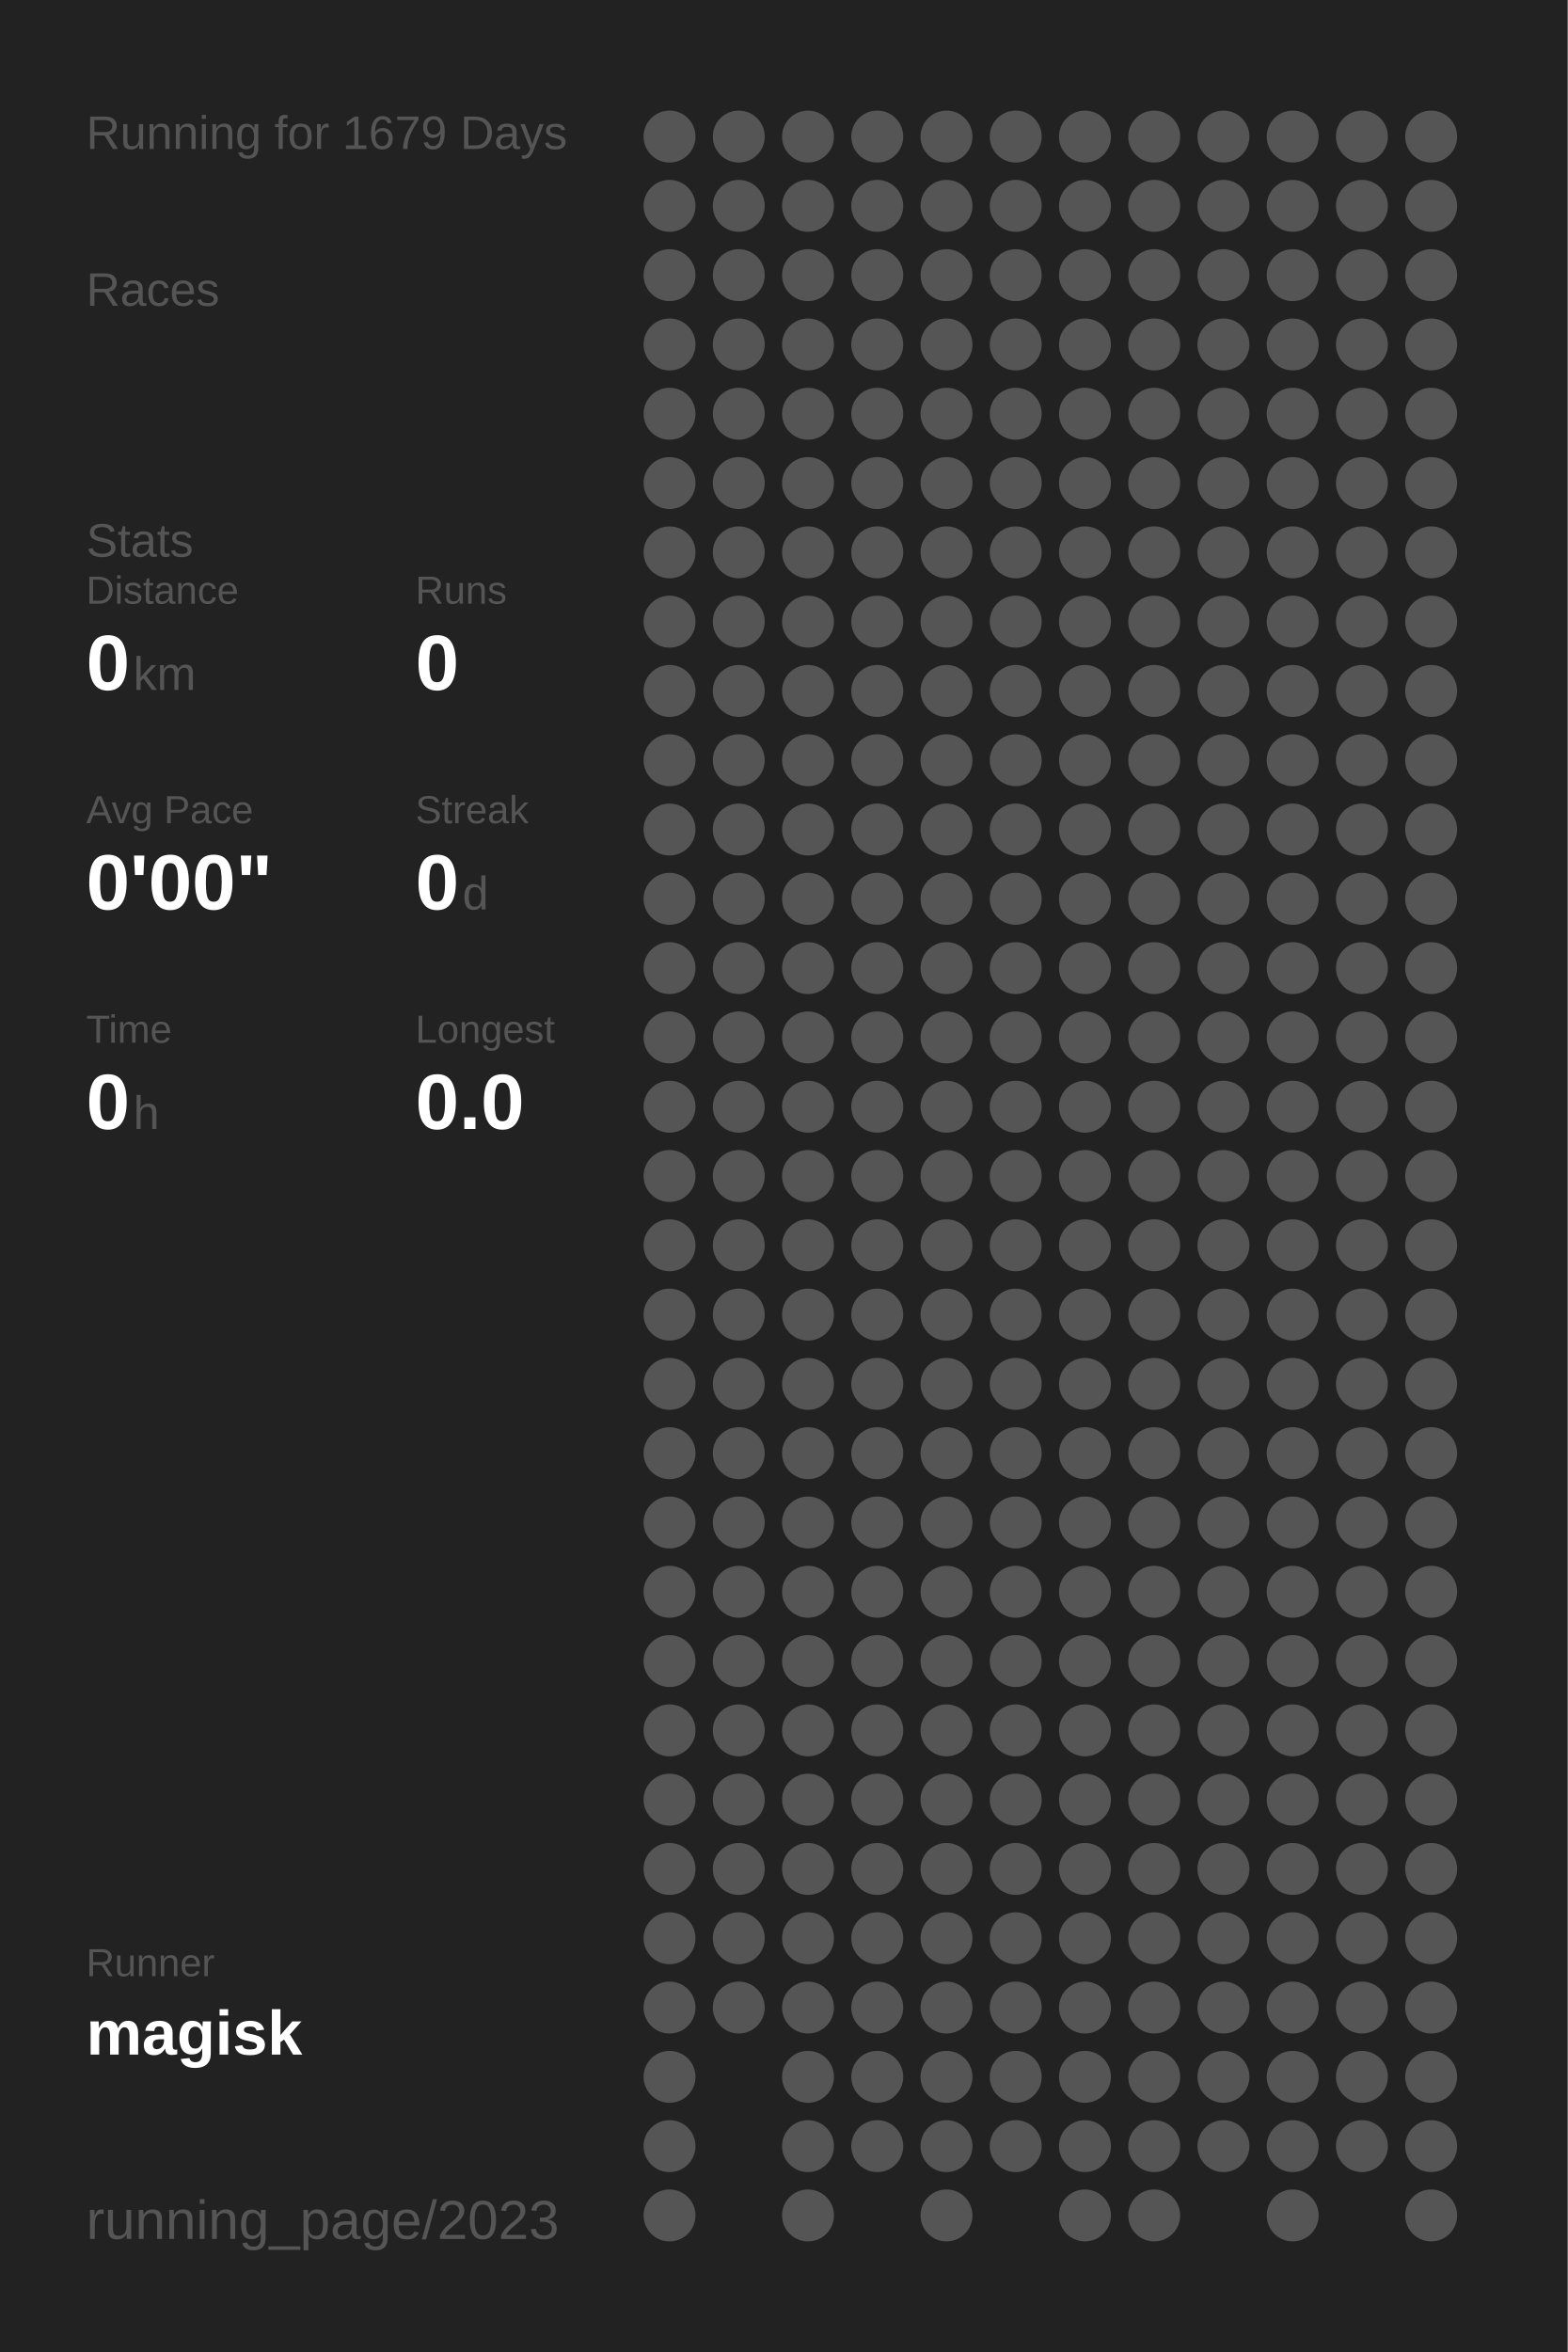
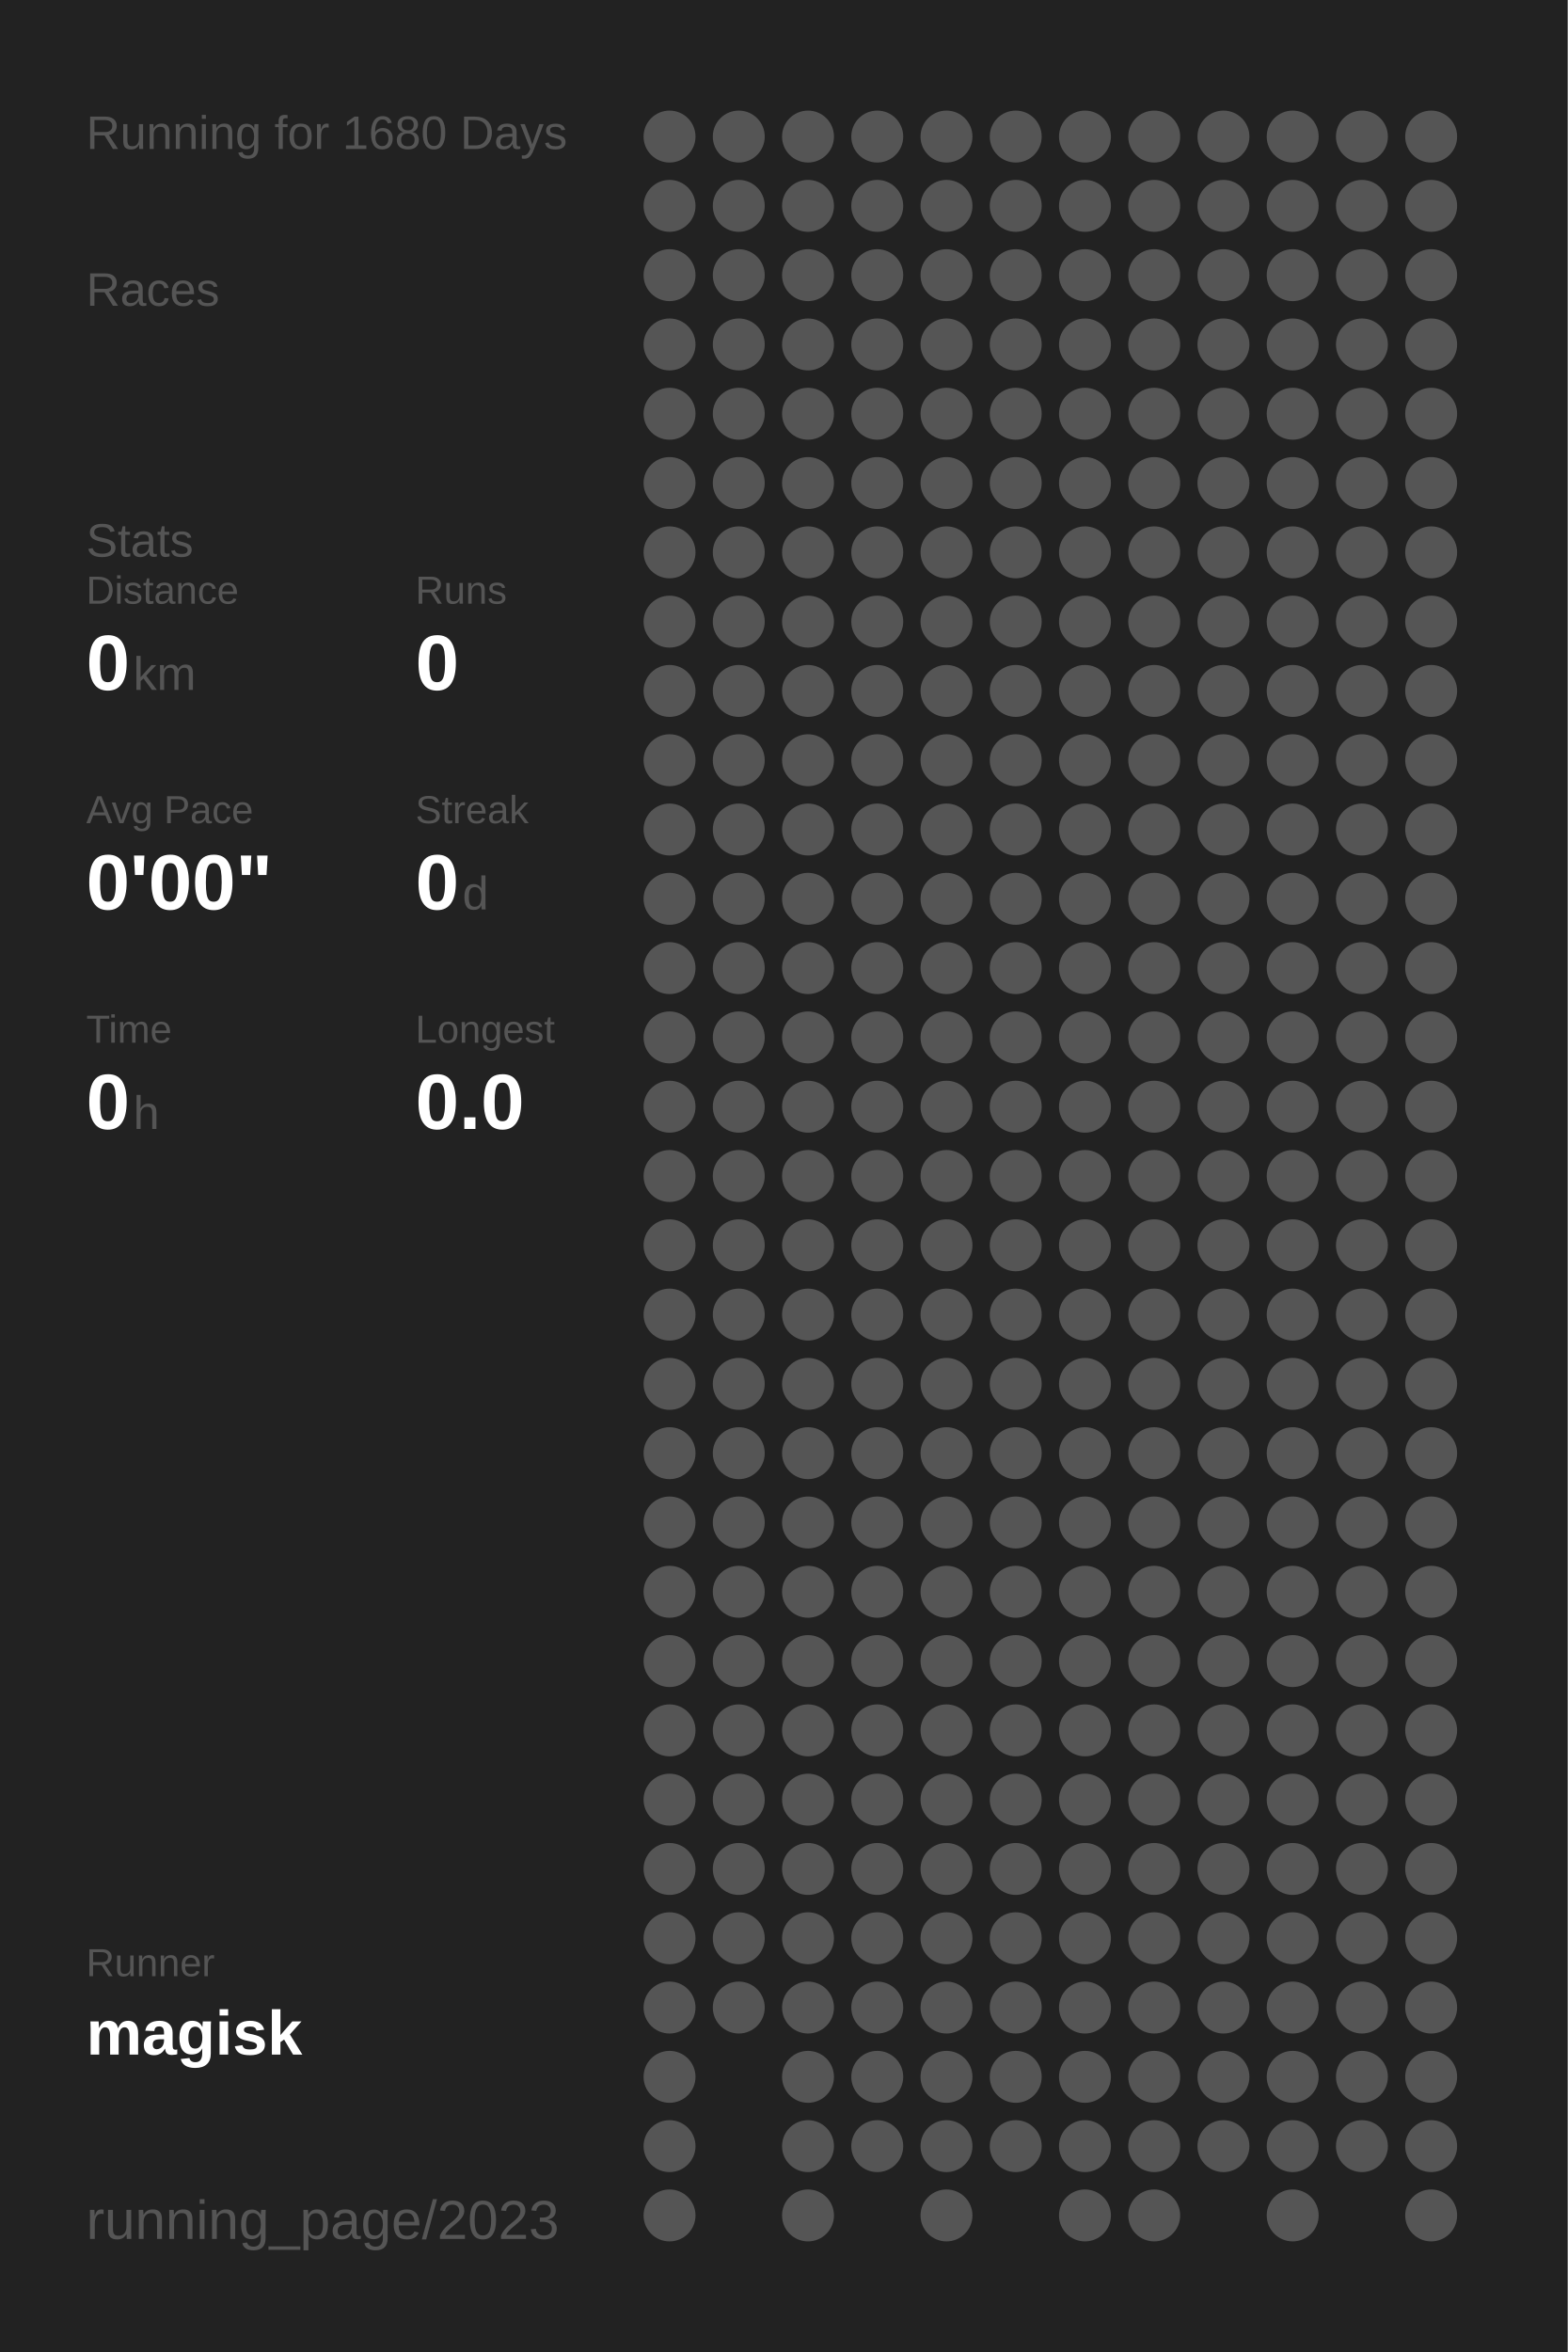
<svg xmlns="http://www.w3.org/2000/svg" baseProfile="full" height="300mm" version="1.1" viewBox="0,0,200,300" width="200mm">
  <defs />
  <rect fill="#222222" height="300" width="200" x="0" y="0" />
-   <text fill="#555555" style="font-size:6px; font-family:Arial;" x="11" y="19">Running for 1679 Days</text>
+   <text fill="#555555" style="font-size:6px; font-family:Arial;" x="11" y="19">Running for 1680 Days</text>
  <text fill="#555555" style="font-size:6px; font-family:Arial;" x="11" y="39">Races</text>
  <text fill="#555555" style="font-size:6px; font-family:Arial;" x="11" y="71">Stats</text>
  <text fill="#555555" style="font-size:5px; font-family:Arial;" x="11" y="77">Distance</text>
  <text fill="#FFFFFF" style="font-size:10px; font-family:Arial; font-weight:bold;" x="11" y="88">0</text>
  <text fill="#555555" style="font-size:6px; font-family:Arial;" x="17" y="88">km</text>
  <text fill="#555555" style="font-size:5px; font-family:Arial;" x="53" y="77">Runs</text>
  <text fill="#FFFFFF" style="font-size:10px; font-family:Arial; font-weight:bold;" x="53" y="88">0</text>
  <text fill="#555555" style="font-size:5px; font-family:Arial;" x="11" y="105">Avg Pace</text>
  <text fill="#FFFFFF" style="font-size:10px; font-family:Arial; font-weight:bold;" x="11" y="116">0'00"</text>
  <text fill="#555555" style="font-size:5px; font-family:Arial;" x="53" y="105">Streak</text>
  <text fill="#FFFFFF" style="font-size:10px; font-family:Arial; font-weight:bold;" x="53" y="116">0</text>
  <text fill="#555555" style="font-size:6px; font-family:Arial;" x="59" y="116">d</text>
  <text fill="#555555" style="font-size:5px; font-family:Arial;" x="11" y="133">Time</text>
  <text fill="#FFFFFF" style="font-size:10px; font-family:Arial; font-weight:bold;" x="11" y="144">0</text>
  <text fill="#555555" style="font-size:6px; font-family:Arial;" x="17" y="144">h</text>
  <text fill="#555555" style="font-size:5px; font-family:Arial;" x="53" y="133">Longest</text>
  <text fill="#FFFFFF" style="font-size:10px; font-family:Arial; font-weight:bold;" x="53" y="144">0.0</text>
  <text fill="#555555" style="font-size:5px; font-family:Arial;" x="11" y="252.065">Runner</text>
  <text fill="#FFFFFF" style="font-size:8px; font-family:Arial; font-weight:bold;" x="11" y="262.065">magisk</text>
  <text fill="#555555" style="font-size:7px; font-family:Arial;" x="11" y="285.581">running_page/2023</text>
  <circle cx="85.417" cy="17.419" fill="#555555" r="3.312" />
  <circle cx="85.417" cy="26.258" fill="#555555" r="3.312" />
  <circle cx="85.417" cy="35.097" fill="#555555" r="3.312" />
  <circle cx="85.417" cy="43.935" fill="#555555" r="3.312" />
  <circle cx="85.417" cy="52.774" fill="#555555" r="3.312" />
  <circle cx="85.417" cy="61.613" fill="#555555" r="3.312" />
  <circle cx="85.417" cy="70.452" fill="#555555" r="3.312" />
  <circle cx="85.417" cy="79.29" fill="#555555" r="3.312" />
  <circle cx="85.417" cy="88.129" fill="#555555" r="3.312" />
  <circle cx="85.417" cy="96.968" fill="#555555" r="3.312" />
  <circle cx="85.417" cy="105.806" fill="#555555" r="3.312" />
  <circle cx="85.417" cy="114.645" fill="#555555" r="3.312" />
  <circle cx="85.417" cy="123.484" fill="#555555" r="3.312" />
  <circle cx="85.417" cy="132.323" fill="#555555" r="3.312" />
  <circle cx="85.417" cy="141.161" fill="#555555" r="3.312" />
  <circle cx="85.417" cy="150" fill="#555555" r="3.312" />
  <circle cx="85.417" cy="158.839" fill="#555555" r="3.312" />
  <circle cx="85.417" cy="167.677" fill="#555555" r="3.312" />
  <circle cx="85.417" cy="176.516" fill="#555555" r="3.312" />
  <circle cx="85.417" cy="185.355" fill="#555555" r="3.312" />
  <circle cx="85.417" cy="194.194" fill="#555555" r="3.312" />
  <circle cx="85.417" cy="203.032" fill="#555555" r="3.312" />
  <circle cx="85.417" cy="211.871" fill="#555555" r="3.312" />
  <circle cx="85.417" cy="220.71" fill="#555555" r="3.312" />
  <circle cx="85.417" cy="229.548" fill="#555555" r="3.312" />
  <circle cx="85.417" cy="238.387" fill="#555555" r="3.312" />
  <circle cx="85.417" cy="247.226" fill="#555555" r="3.312" />
  <circle cx="85.417" cy="256.065" fill="#555555" r="3.312" />
  <circle cx="85.417" cy="264.903" fill="#555555" r="3.312" />
  <circle cx="85.417" cy="273.742" fill="#555555" r="3.312" />
  <circle cx="85.417" cy="282.581" fill="#555555" r="3.312" />
  <circle cx="94.25" cy="17.419" fill="#555555" r="3.312" />
  <circle cx="94.25" cy="26.258" fill="#555555" r="3.312" />
  <circle cx="94.25" cy="35.097" fill="#555555" r="3.312" />
  <circle cx="94.25" cy="43.935" fill="#555555" r="3.312" />
  <circle cx="94.25" cy="52.774" fill="#555555" r="3.312" />
  <circle cx="94.25" cy="61.613" fill="#555555" r="3.312" />
  <circle cx="94.25" cy="70.452" fill="#555555" r="3.312" />
  <circle cx="94.25" cy="79.29" fill="#555555" r="3.312" />
  <circle cx="94.25" cy="88.129" fill="#555555" r="3.312" />
  <circle cx="94.25" cy="96.968" fill="#555555" r="3.312" />
  <circle cx="94.25" cy="105.806" fill="#555555" r="3.312" />
  <circle cx="94.25" cy="114.645" fill="#555555" r="3.312" />
  <circle cx="94.25" cy="123.484" fill="#555555" r="3.312" />
  <circle cx="94.25" cy="132.323" fill="#555555" r="3.312" />
  <circle cx="94.25" cy="141.161" fill="#555555" r="3.312" />
  <circle cx="94.25" cy="150" fill="#555555" r="3.312" />
  <circle cx="94.25" cy="158.839" fill="#555555" r="3.312" />
  <circle cx="94.25" cy="167.677" fill="#555555" r="3.312" />
  <circle cx="94.25" cy="176.516" fill="#555555" r="3.312" />
  <circle cx="94.25" cy="185.355" fill="#555555" r="3.312" />
  <circle cx="94.25" cy="194.194" fill="#555555" r="3.312" />
  <circle cx="94.25" cy="203.032" fill="#555555" r="3.312" />
  <circle cx="94.25" cy="211.871" fill="#555555" r="3.312" />
  <circle cx="94.25" cy="220.71" fill="#555555" r="3.312" />
  <circle cx="94.25" cy="229.548" fill="#555555" r="3.312" />
  <circle cx="94.25" cy="238.387" fill="#555555" r="3.312" />
  <circle cx="94.25" cy="247.226" fill="#555555" r="3.312" />
  <circle cx="94.25" cy="256.065" fill="#555555" r="3.312" />
  <circle cx="103.083" cy="17.419" fill="#555555" r="3.312" />
  <circle cx="103.083" cy="26.258" fill="#555555" r="3.312" />
  <circle cx="103.083" cy="35.097" fill="#555555" r="3.312" />
  <circle cx="103.083" cy="43.935" fill="#555555" r="3.312" />
  <circle cx="103.083" cy="52.774" fill="#555555" r="3.312" />
  <circle cx="103.083" cy="61.613" fill="#555555" r="3.312" />
  <circle cx="103.083" cy="70.452" fill="#555555" r="3.312" />
  <circle cx="103.083" cy="79.29" fill="#555555" r="3.312" />
  <circle cx="103.083" cy="88.129" fill="#555555" r="3.312" />
  <circle cx="103.083" cy="96.968" fill="#555555" r="3.312" />
  <circle cx="103.083" cy="105.806" fill="#555555" r="3.312" />
  <circle cx="103.083" cy="114.645" fill="#555555" r="3.312" />
  <circle cx="103.083" cy="123.484" fill="#555555" r="3.312" />
  <circle cx="103.083" cy="132.323" fill="#555555" r="3.312" />
  <circle cx="103.083" cy="141.161" fill="#555555" r="3.312" />
  <circle cx="103.083" cy="150" fill="#555555" r="3.312" />
  <circle cx="103.083" cy="158.839" fill="#555555" r="3.312" />
  <circle cx="103.083" cy="167.677" fill="#555555" r="3.312" />
  <circle cx="103.083" cy="176.516" fill="#555555" r="3.312" />
  <circle cx="103.083" cy="185.355" fill="#555555" r="3.312" />
  <circle cx="103.083" cy="194.194" fill="#555555" r="3.312" />
  <circle cx="103.083" cy="203.032" fill="#555555" r="3.312" />
  <circle cx="103.083" cy="211.871" fill="#555555" r="3.312" />
  <circle cx="103.083" cy="220.71" fill="#555555" r="3.312" />
  <circle cx="103.083" cy="229.548" fill="#555555" r="3.312" />
  <circle cx="103.083" cy="238.387" fill="#555555" r="3.312" />
  <circle cx="103.083" cy="247.226" fill="#555555" r="3.312" />
  <circle cx="103.083" cy="256.065" fill="#555555" r="3.312" />
  <circle cx="103.083" cy="264.903" fill="#555555" r="3.312" />
  <circle cx="103.083" cy="273.742" fill="#555555" r="3.312" />
  <circle cx="103.083" cy="282.581" fill="#555555" r="3.312" />
  <circle cx="111.917" cy="17.419" fill="#555555" r="3.312" />
  <circle cx="111.917" cy="26.258" fill="#555555" r="3.312" />
  <circle cx="111.917" cy="35.097" fill="#555555" r="3.312" />
  <circle cx="111.917" cy="43.935" fill="#555555" r="3.312" />
  <circle cx="111.917" cy="52.774" fill="#555555" r="3.312" />
  <circle cx="111.917" cy="61.613" fill="#555555" r="3.312" />
  <circle cx="111.917" cy="70.452" fill="#555555" r="3.312" />
  <circle cx="111.917" cy="79.29" fill="#555555" r="3.312" />
  <circle cx="111.917" cy="88.129" fill="#555555" r="3.312" />
  <circle cx="111.917" cy="96.968" fill="#555555" r="3.312" />
  <circle cx="111.917" cy="105.806" fill="#555555" r="3.312" />
  <circle cx="111.917" cy="114.645" fill="#555555" r="3.312" />
  <circle cx="111.917" cy="123.484" fill="#555555" r="3.312" />
  <circle cx="111.917" cy="132.323" fill="#555555" r="3.312" />
  <circle cx="111.917" cy="141.161" fill="#555555" r="3.312" />
  <circle cx="111.917" cy="150" fill="#555555" r="3.312" />
  <circle cx="111.917" cy="158.839" fill="#555555" r="3.312" />
  <circle cx="111.917" cy="167.677" fill="#555555" r="3.312" />
  <circle cx="111.917" cy="176.516" fill="#555555" r="3.312" />
  <circle cx="111.917" cy="185.355" fill="#555555" r="3.312" />
  <circle cx="111.917" cy="194.194" fill="#555555" r="3.312" />
  <circle cx="111.917" cy="203.032" fill="#555555" r="3.312" />
  <circle cx="111.917" cy="211.871" fill="#555555" r="3.312" />
  <circle cx="111.917" cy="220.71" fill="#555555" r="3.312" />
  <circle cx="111.917" cy="229.548" fill="#555555" r="3.312" />
  <circle cx="111.917" cy="238.387" fill="#555555" r="3.312" />
  <circle cx="111.917" cy="247.226" fill="#555555" r="3.312" />
  <circle cx="111.917" cy="256.065" fill="#555555" r="3.312" />
  <circle cx="111.917" cy="264.903" fill="#555555" r="3.312" />
  <circle cx="111.917" cy="273.742" fill="#555555" r="3.312" />
  <circle cx="120.75" cy="17.419" fill="#555555" r="3.312" />
  <circle cx="120.75" cy="26.258" fill="#555555" r="3.312" />
  <circle cx="120.75" cy="35.097" fill="#555555" r="3.312" />
  <circle cx="120.75" cy="43.935" fill="#555555" r="3.312" />
  <circle cx="120.75" cy="52.774" fill="#555555" r="3.312" />
  <circle cx="120.75" cy="61.613" fill="#555555" r="3.312" />
  <circle cx="120.75" cy="70.452" fill="#555555" r="3.312" />
  <circle cx="120.75" cy="79.29" fill="#555555" r="3.312" />
  <circle cx="120.75" cy="88.129" fill="#555555" r="3.312" />
  <circle cx="120.75" cy="96.968" fill="#555555" r="3.312" />
  <circle cx="120.75" cy="105.806" fill="#555555" r="3.312" />
  <circle cx="120.75" cy="114.645" fill="#555555" r="3.312" />
  <circle cx="120.75" cy="123.484" fill="#555555" r="3.312" />
  <circle cx="120.75" cy="132.323" fill="#555555" r="3.312" />
  <circle cx="120.75" cy="141.161" fill="#555555" r="3.312" />
  <circle cx="120.75" cy="150" fill="#555555" r="3.312" />
  <circle cx="120.75" cy="158.839" fill="#555555" r="3.312" />
  <circle cx="120.75" cy="167.677" fill="#555555" r="3.312" />
  <circle cx="120.75" cy="176.516" fill="#555555" r="3.312" />
  <circle cx="120.75" cy="185.355" fill="#555555" r="3.312" />
  <circle cx="120.75" cy="194.194" fill="#555555" r="3.312" />
  <circle cx="120.75" cy="203.032" fill="#555555" r="3.312" />
  <circle cx="120.75" cy="211.871" fill="#555555" r="3.312" />
  <circle cx="120.75" cy="220.71" fill="#555555" r="3.312" />
  <circle cx="120.75" cy="229.548" fill="#555555" r="3.312" />
  <circle cx="120.75" cy="238.387" fill="#555555" r="3.312" />
  <circle cx="120.75" cy="247.226" fill="#555555" r="3.312" />
  <circle cx="120.75" cy="256.065" fill="#555555" r="3.312" />
  <circle cx="120.75" cy="264.903" fill="#555555" r="3.312" />
  <circle cx="120.75" cy="273.742" fill="#555555" r="3.312" />
  <circle cx="120.75" cy="282.581" fill="#555555" r="3.312" />
  <circle cx="129.583" cy="17.419" fill="#555555" r="3.312" />
  <circle cx="129.583" cy="26.258" fill="#555555" r="3.312" />
  <circle cx="129.583" cy="35.097" fill="#555555" r="3.312" />
  <circle cx="129.583" cy="43.935" fill="#555555" r="3.312" />
  <circle cx="129.583" cy="52.774" fill="#555555" r="3.312" />
  <circle cx="129.583" cy="61.613" fill="#555555" r="3.312" />
  <circle cx="129.583" cy="70.452" fill="#555555" r="3.312" />
  <circle cx="129.583" cy="79.29" fill="#555555" r="3.312" />
  <circle cx="129.583" cy="88.129" fill="#555555" r="3.312" />
  <circle cx="129.583" cy="96.968" fill="#555555" r="3.312" />
  <circle cx="129.583" cy="105.806" fill="#555555" r="3.312" />
  <circle cx="129.583" cy="114.645" fill="#555555" r="3.312" />
  <circle cx="129.583" cy="123.484" fill="#555555" r="3.312" />
  <circle cx="129.583" cy="132.323" fill="#555555" r="3.312" />
  <circle cx="129.583" cy="141.161" fill="#555555" r="3.312" />
  <circle cx="129.583" cy="150" fill="#555555" r="3.312" />
  <circle cx="129.583" cy="158.839" fill="#555555" r="3.312" />
  <circle cx="129.583" cy="167.677" fill="#555555" r="3.312" />
  <circle cx="129.583" cy="176.516" fill="#555555" r="3.312" />
  <circle cx="129.583" cy="185.355" fill="#555555" r="3.312" />
  <circle cx="129.583" cy="194.194" fill="#555555" r="3.312" />
  <circle cx="129.583" cy="203.032" fill="#555555" r="3.312" />
  <circle cx="129.583" cy="211.871" fill="#555555" r="3.312" />
  <circle cx="129.583" cy="220.71" fill="#555555" r="3.312" />
  <circle cx="129.583" cy="229.548" fill="#555555" r="3.312" />
  <circle cx="129.583" cy="238.387" fill="#555555" r="3.312" />
  <circle cx="129.583" cy="247.226" fill="#555555" r="3.312" />
  <circle cx="129.583" cy="256.065" fill="#555555" r="3.312" />
  <circle cx="129.583" cy="264.903" fill="#555555" r="3.312" />
  <circle cx="129.583" cy="273.742" fill="#555555" r="3.312" />
  <circle cx="138.417" cy="17.419" fill="#555555" r="3.312" />
  <circle cx="138.417" cy="26.258" fill="#555555" r="3.312" />
  <circle cx="138.417" cy="35.097" fill="#555555" r="3.312" />
  <circle cx="138.417" cy="43.935" fill="#555555" r="3.312" />
  <circle cx="138.417" cy="52.774" fill="#555555" r="3.312" />
  <circle cx="138.417" cy="61.613" fill="#555555" r="3.312" />
  <circle cx="138.417" cy="70.452" fill="#555555" r="3.312" />
  <circle cx="138.417" cy="79.29" fill="#555555" r="3.312" />
  <circle cx="138.417" cy="88.129" fill="#555555" r="3.312" />
  <circle cx="138.417" cy="96.968" fill="#555555" r="3.312" />
  <circle cx="138.417" cy="105.806" fill="#555555" r="3.312" />
  <circle cx="138.417" cy="114.645" fill="#555555" r="3.312" />
  <circle cx="138.417" cy="123.484" fill="#555555" r="3.312" />
  <circle cx="138.417" cy="132.323" fill="#555555" r="3.312" />
  <circle cx="138.417" cy="141.161" fill="#555555" r="3.312" />
  <circle cx="138.417" cy="150" fill="#555555" r="3.312" />
  <circle cx="138.417" cy="158.839" fill="#555555" r="3.312" />
  <circle cx="138.417" cy="167.677" fill="#555555" r="3.312" />
  <circle cx="138.417" cy="176.516" fill="#555555" r="3.312" />
  <circle cx="138.417" cy="185.355" fill="#555555" r="3.312" />
  <circle cx="138.417" cy="194.194" fill="#555555" r="3.312" />
  <circle cx="138.417" cy="203.032" fill="#555555" r="3.312" />
  <circle cx="138.417" cy="211.871" fill="#555555" r="3.312" />
  <circle cx="138.417" cy="220.71" fill="#555555" r="3.312" />
  <circle cx="138.417" cy="229.548" fill="#555555" r="3.312" />
  <circle cx="138.417" cy="238.387" fill="#555555" r="3.312" />
  <circle cx="138.417" cy="247.226" fill="#555555" r="3.312" />
  <circle cx="138.417" cy="256.065" fill="#555555" r="3.312" />
  <circle cx="138.417" cy="264.903" fill="#555555" r="3.312" />
  <circle cx="138.417" cy="273.742" fill="#555555" r="3.312" />
  <circle cx="138.417" cy="282.581" fill="#555555" r="3.312" />
  <circle cx="147.25" cy="17.419" fill="#555555" r="3.312" />
  <circle cx="147.25" cy="26.258" fill="#555555" r="3.312" />
  <circle cx="147.25" cy="35.097" fill="#555555" r="3.312" />
  <circle cx="147.25" cy="43.935" fill="#555555" r="3.312" />
  <circle cx="147.25" cy="52.774" fill="#555555" r="3.312" />
  <circle cx="147.25" cy="61.613" fill="#555555" r="3.312" />
  <circle cx="147.25" cy="70.452" fill="#555555" r="3.312" />
  <circle cx="147.25" cy="79.29" fill="#555555" r="3.312" />
  <circle cx="147.25" cy="88.129" fill="#555555" r="3.312" />
  <circle cx="147.25" cy="96.968" fill="#555555" r="3.312" />
  <circle cx="147.25" cy="105.806" fill="#555555" r="3.312" />
  <circle cx="147.25" cy="114.645" fill="#555555" r="3.312" />
  <circle cx="147.25" cy="123.484" fill="#555555" r="3.312" />
  <circle cx="147.25" cy="132.323" fill="#555555" r="3.312" />
  <circle cx="147.25" cy="141.161" fill="#555555" r="3.312" />
  <circle cx="147.25" cy="150" fill="#555555" r="3.312" />
  <circle cx="147.25" cy="158.839" fill="#555555" r="3.312" />
  <circle cx="147.25" cy="167.677" fill="#555555" r="3.312" />
  <circle cx="147.25" cy="176.516" fill="#555555" r="3.312" />
  <circle cx="147.25" cy="185.355" fill="#555555" r="3.312" />
  <circle cx="147.25" cy="194.194" fill="#555555" r="3.312" />
  <circle cx="147.25" cy="203.032" fill="#555555" r="3.312" />
  <circle cx="147.25" cy="211.871" fill="#555555" r="3.312" />
  <circle cx="147.25" cy="220.71" fill="#555555" r="3.312" />
  <circle cx="147.25" cy="229.548" fill="#555555" r="3.312" />
  <circle cx="147.25" cy="238.387" fill="#555555" r="3.312" />
  <circle cx="147.25" cy="247.226" fill="#555555" r="3.312" />
  <circle cx="147.25" cy="256.065" fill="#555555" r="3.312" />
  <circle cx="147.25" cy="264.903" fill="#555555" r="3.312" />
  <circle cx="147.25" cy="273.742" fill="#555555" r="3.312" />
  <circle cx="147.25" cy="282.581" fill="#555555" r="3.312" />
  <circle cx="156.083" cy="17.419" fill="#555555" r="3.312" />
  <circle cx="156.083" cy="26.258" fill="#555555" r="3.312" />
  <circle cx="156.083" cy="35.097" fill="#555555" r="3.312" />
  <circle cx="156.083" cy="43.935" fill="#555555" r="3.312" />
  <circle cx="156.083" cy="52.774" fill="#555555" r="3.312" />
  <circle cx="156.083" cy="61.613" fill="#555555" r="3.312" />
  <circle cx="156.083" cy="70.452" fill="#555555" r="3.312" />
  <circle cx="156.083" cy="79.29" fill="#555555" r="3.312" />
  <circle cx="156.083" cy="88.129" fill="#555555" r="3.312" />
  <circle cx="156.083" cy="96.968" fill="#555555" r="3.312" />
  <circle cx="156.083" cy="105.806" fill="#555555" r="3.312" />
  <circle cx="156.083" cy="114.645" fill="#555555" r="3.312" />
  <circle cx="156.083" cy="123.484" fill="#555555" r="3.312" />
  <circle cx="156.083" cy="132.323" fill="#555555" r="3.312" />
  <circle cx="156.083" cy="141.161" fill="#555555" r="3.312" />
  <circle cx="156.083" cy="150" fill="#555555" r="3.312" />
  <circle cx="156.083" cy="158.839" fill="#555555" r="3.312" />
  <circle cx="156.083" cy="167.677" fill="#555555" r="3.312" />
  <circle cx="156.083" cy="176.516" fill="#555555" r="3.312" />
  <circle cx="156.083" cy="185.355" fill="#555555" r="3.312" />
  <circle cx="156.083" cy="194.194" fill="#555555" r="3.312" />
  <circle cx="156.083" cy="203.032" fill="#555555" r="3.312" />
  <circle cx="156.083" cy="211.871" fill="#555555" r="3.312" />
  <circle cx="156.083" cy="220.71" fill="#555555" r="3.312" />
  <circle cx="156.083" cy="229.548" fill="#555555" r="3.312" />
  <circle cx="156.083" cy="238.387" fill="#555555" r="3.312" />
  <circle cx="156.083" cy="247.226" fill="#555555" r="3.312" />
  <circle cx="156.083" cy="256.065" fill="#555555" r="3.312" />
  <circle cx="156.083" cy="264.903" fill="#555555" r="3.312" />
  <circle cx="156.083" cy="273.742" fill="#555555" r="3.312" />
  <circle cx="164.917" cy="17.419" fill="#555555" r="3.312" />
  <circle cx="164.917" cy="26.258" fill="#555555" r="3.312" />
  <circle cx="164.917" cy="35.097" fill="#555555" r="3.312" />
  <circle cx="164.917" cy="43.935" fill="#555555" r="3.312" />
  <circle cx="164.917" cy="52.774" fill="#555555" r="3.312" />
  <circle cx="164.917" cy="61.613" fill="#555555" r="3.312" />
  <circle cx="164.917" cy="70.452" fill="#555555" r="3.312" />
  <circle cx="164.917" cy="79.29" fill="#555555" r="3.312" />
  <circle cx="164.917" cy="88.129" fill="#555555" r="3.312" />
  <circle cx="164.917" cy="96.968" fill="#555555" r="3.312" />
  <circle cx="164.917" cy="105.806" fill="#555555" r="3.312" />
  <circle cx="164.917" cy="114.645" fill="#555555" r="3.312" />
  <circle cx="164.917" cy="123.484" fill="#555555" r="3.312" />
  <circle cx="164.917" cy="132.323" fill="#555555" r="3.312" />
  <circle cx="164.917" cy="141.161" fill="#555555" r="3.312" />
  <circle cx="164.917" cy="150" fill="#555555" r="3.312" />
  <circle cx="164.917" cy="158.839" fill="#555555" r="3.312" />
  <circle cx="164.917" cy="167.677" fill="#555555" r="3.312" />
  <circle cx="164.917" cy="176.516" fill="#555555" r="3.312" />
  <circle cx="164.917" cy="185.355" fill="#555555" r="3.312" />
  <circle cx="164.917" cy="194.194" fill="#555555" r="3.312" />
  <circle cx="164.917" cy="203.032" fill="#555555" r="3.312" />
  <circle cx="164.917" cy="211.871" fill="#555555" r="3.312" />
  <circle cx="164.917" cy="220.71" fill="#555555" r="3.312" />
  <circle cx="164.917" cy="229.548" fill="#555555" r="3.312" />
  <circle cx="164.917" cy="238.387" fill="#555555" r="3.312" />
  <circle cx="164.917" cy="247.226" fill="#555555" r="3.312" />
  <circle cx="164.917" cy="256.065" fill="#555555" r="3.312" />
  <circle cx="164.917" cy="264.903" fill="#555555" r="3.312" />
  <circle cx="164.917" cy="273.742" fill="#555555" r="3.312" />
  <circle cx="164.917" cy="282.581" fill="#555555" r="3.312" />
  <circle cx="173.75" cy="17.419" fill="#555555" r="3.312" />
  <circle cx="173.75" cy="26.258" fill="#555555" r="3.312" />
  <circle cx="173.75" cy="35.097" fill="#555555" r="3.312" />
  <circle cx="173.75" cy="43.935" fill="#555555" r="3.312" />
  <circle cx="173.75" cy="52.774" fill="#555555" r="3.312" />
  <circle cx="173.75" cy="61.613" fill="#555555" r="3.312" />
  <circle cx="173.75" cy="70.452" fill="#555555" r="3.312" />
  <circle cx="173.75" cy="79.29" fill="#555555" r="3.312" />
  <circle cx="173.75" cy="88.129" fill="#555555" r="3.312" />
  <circle cx="173.75" cy="96.968" fill="#555555" r="3.312" />
  <circle cx="173.75" cy="105.806" fill="#555555" r="3.312" />
  <circle cx="173.75" cy="114.645" fill="#555555" r="3.312" />
  <circle cx="173.75" cy="123.484" fill="#555555" r="3.312" />
  <circle cx="173.75" cy="132.323" fill="#555555" r="3.312" />
  <circle cx="173.75" cy="141.161" fill="#555555" r="3.312" />
  <circle cx="173.75" cy="150" fill="#555555" r="3.312" />
  <circle cx="173.75" cy="158.839" fill="#555555" r="3.312" />
  <circle cx="173.75" cy="167.677" fill="#555555" r="3.312" />
  <circle cx="173.75" cy="176.516" fill="#555555" r="3.312" />
  <circle cx="173.75" cy="185.355" fill="#555555" r="3.312" />
  <circle cx="173.75" cy="194.194" fill="#555555" r="3.312" />
  <circle cx="173.75" cy="203.032" fill="#555555" r="3.312" />
  <circle cx="173.75" cy="211.871" fill="#555555" r="3.312" />
  <circle cx="173.75" cy="220.71" fill="#555555" r="3.312" />
  <circle cx="173.75" cy="229.548" fill="#555555" r="3.312" />
  <circle cx="173.75" cy="238.387" fill="#555555" r="3.312" />
  <circle cx="173.75" cy="247.226" fill="#555555" r="3.312" />
  <circle cx="173.75" cy="256.065" fill="#555555" r="3.312" />
  <circle cx="173.75" cy="264.903" fill="#555555" r="3.312" />
  <circle cx="173.75" cy="273.742" fill="#555555" r="3.312" />
  <circle cx="182.583" cy="17.419" fill="#555555" r="3.312" />
  <circle cx="182.583" cy="26.258" fill="#555555" r="3.312" />
  <circle cx="182.583" cy="35.097" fill="#555555" r="3.312" />
  <circle cx="182.583" cy="43.935" fill="#555555" r="3.312" />
  <circle cx="182.583" cy="52.774" fill="#555555" r="3.312" />
  <circle cx="182.583" cy="61.613" fill="#555555" r="3.312" />
  <circle cx="182.583" cy="70.452" fill="#555555" r="3.312" />
  <circle cx="182.583" cy="79.29" fill="#555555" r="3.312" />
  <circle cx="182.583" cy="88.129" fill="#555555" r="3.312" />
  <circle cx="182.583" cy="96.968" fill="#555555" r="3.312" />
  <circle cx="182.583" cy="105.806" fill="#555555" r="3.312" />
  <circle cx="182.583" cy="114.645" fill="#555555" r="3.312" />
  <circle cx="182.583" cy="123.484" fill="#555555" r="3.312" />
  <circle cx="182.583" cy="132.323" fill="#555555" r="3.312" />
  <circle cx="182.583" cy="141.161" fill="#555555" r="3.312" />
  <circle cx="182.583" cy="150" fill="#555555" r="3.312" />
  <circle cx="182.583" cy="158.839" fill="#555555" r="3.312" />
  <circle cx="182.583" cy="167.677" fill="#555555" r="3.312" />
  <circle cx="182.583" cy="176.516" fill="#555555" r="3.312" />
  <circle cx="182.583" cy="185.355" fill="#555555" r="3.312" />
  <circle cx="182.583" cy="194.194" fill="#555555" r="3.312" />
  <circle cx="182.583" cy="203.032" fill="#555555" r="3.312" />
  <circle cx="182.583" cy="211.871" fill="#555555" r="3.312" />
  <circle cx="182.583" cy="220.71" fill="#555555" r="3.312" />
  <circle cx="182.583" cy="229.548" fill="#555555" r="3.312" />
  <circle cx="182.583" cy="238.387" fill="#555555" r="3.312" />
  <circle cx="182.583" cy="247.226" fill="#555555" r="3.312" />
  <circle cx="182.583" cy="256.065" fill="#555555" r="3.312" />
  <circle cx="182.583" cy="264.903" fill="#555555" r="3.312" />
  <circle cx="182.583" cy="273.742" fill="#555555" r="3.312" />
  <circle cx="182.583" cy="282.581" fill="#555555" r="3.312" />
</svg>
